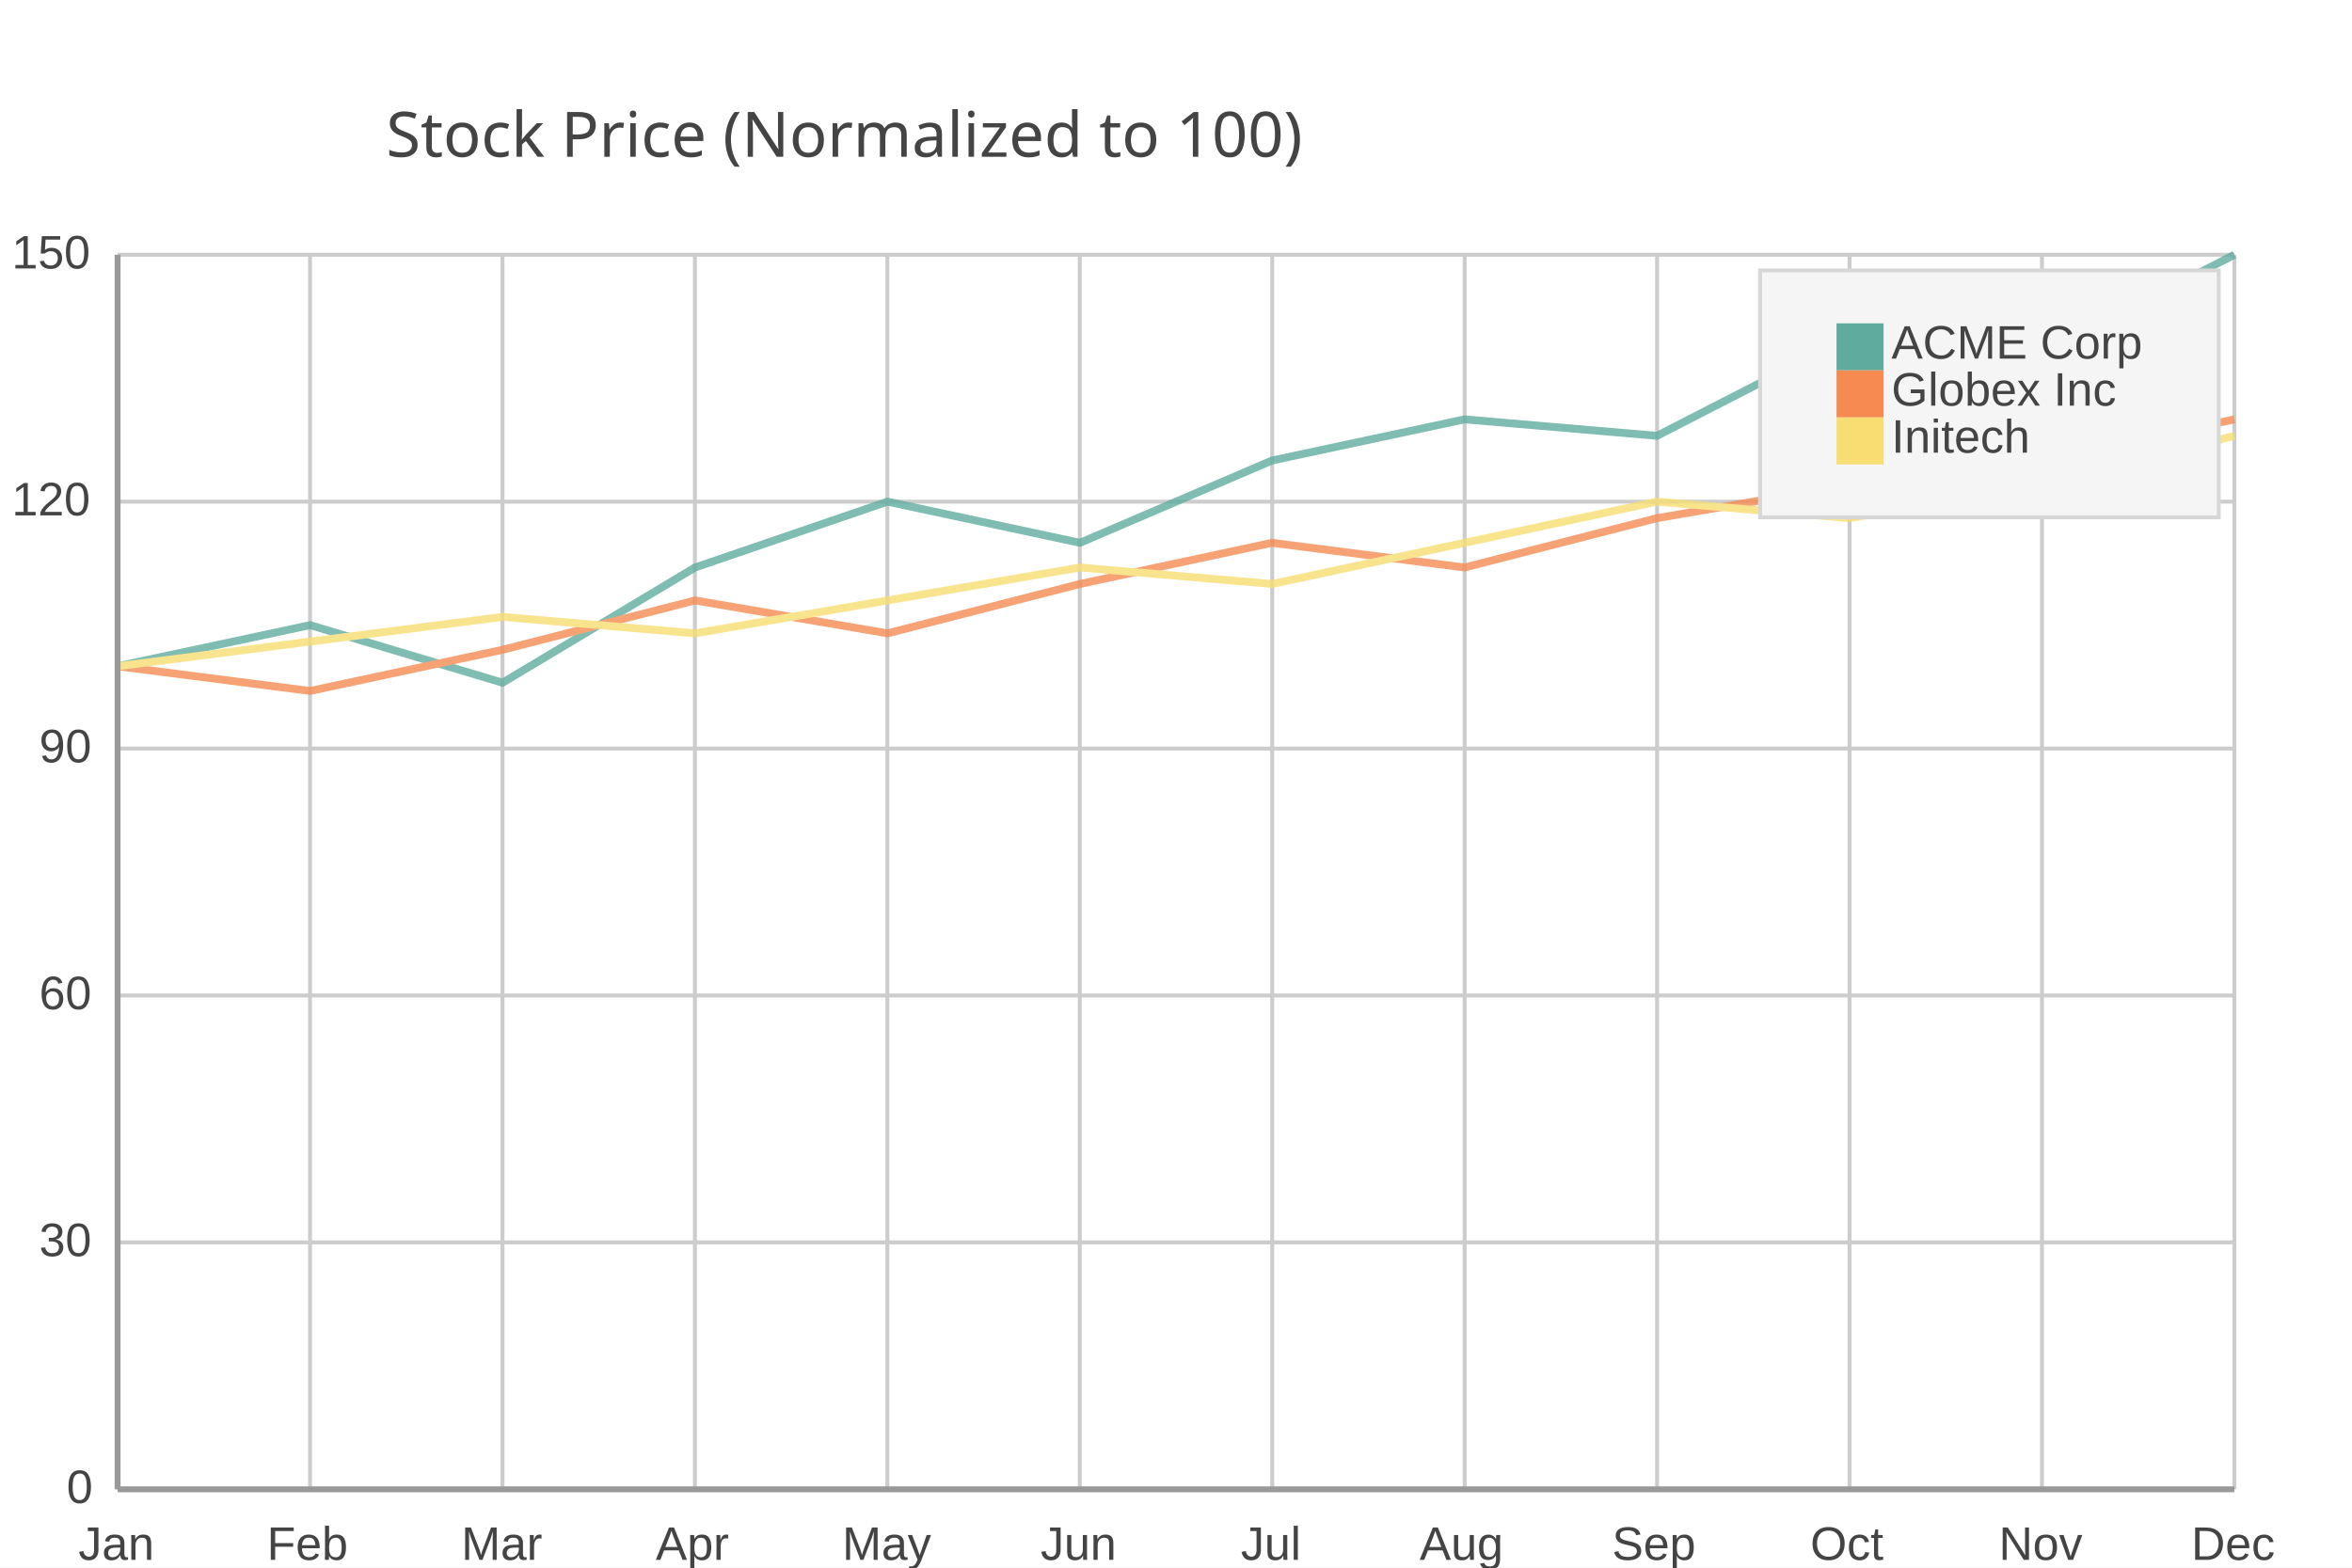
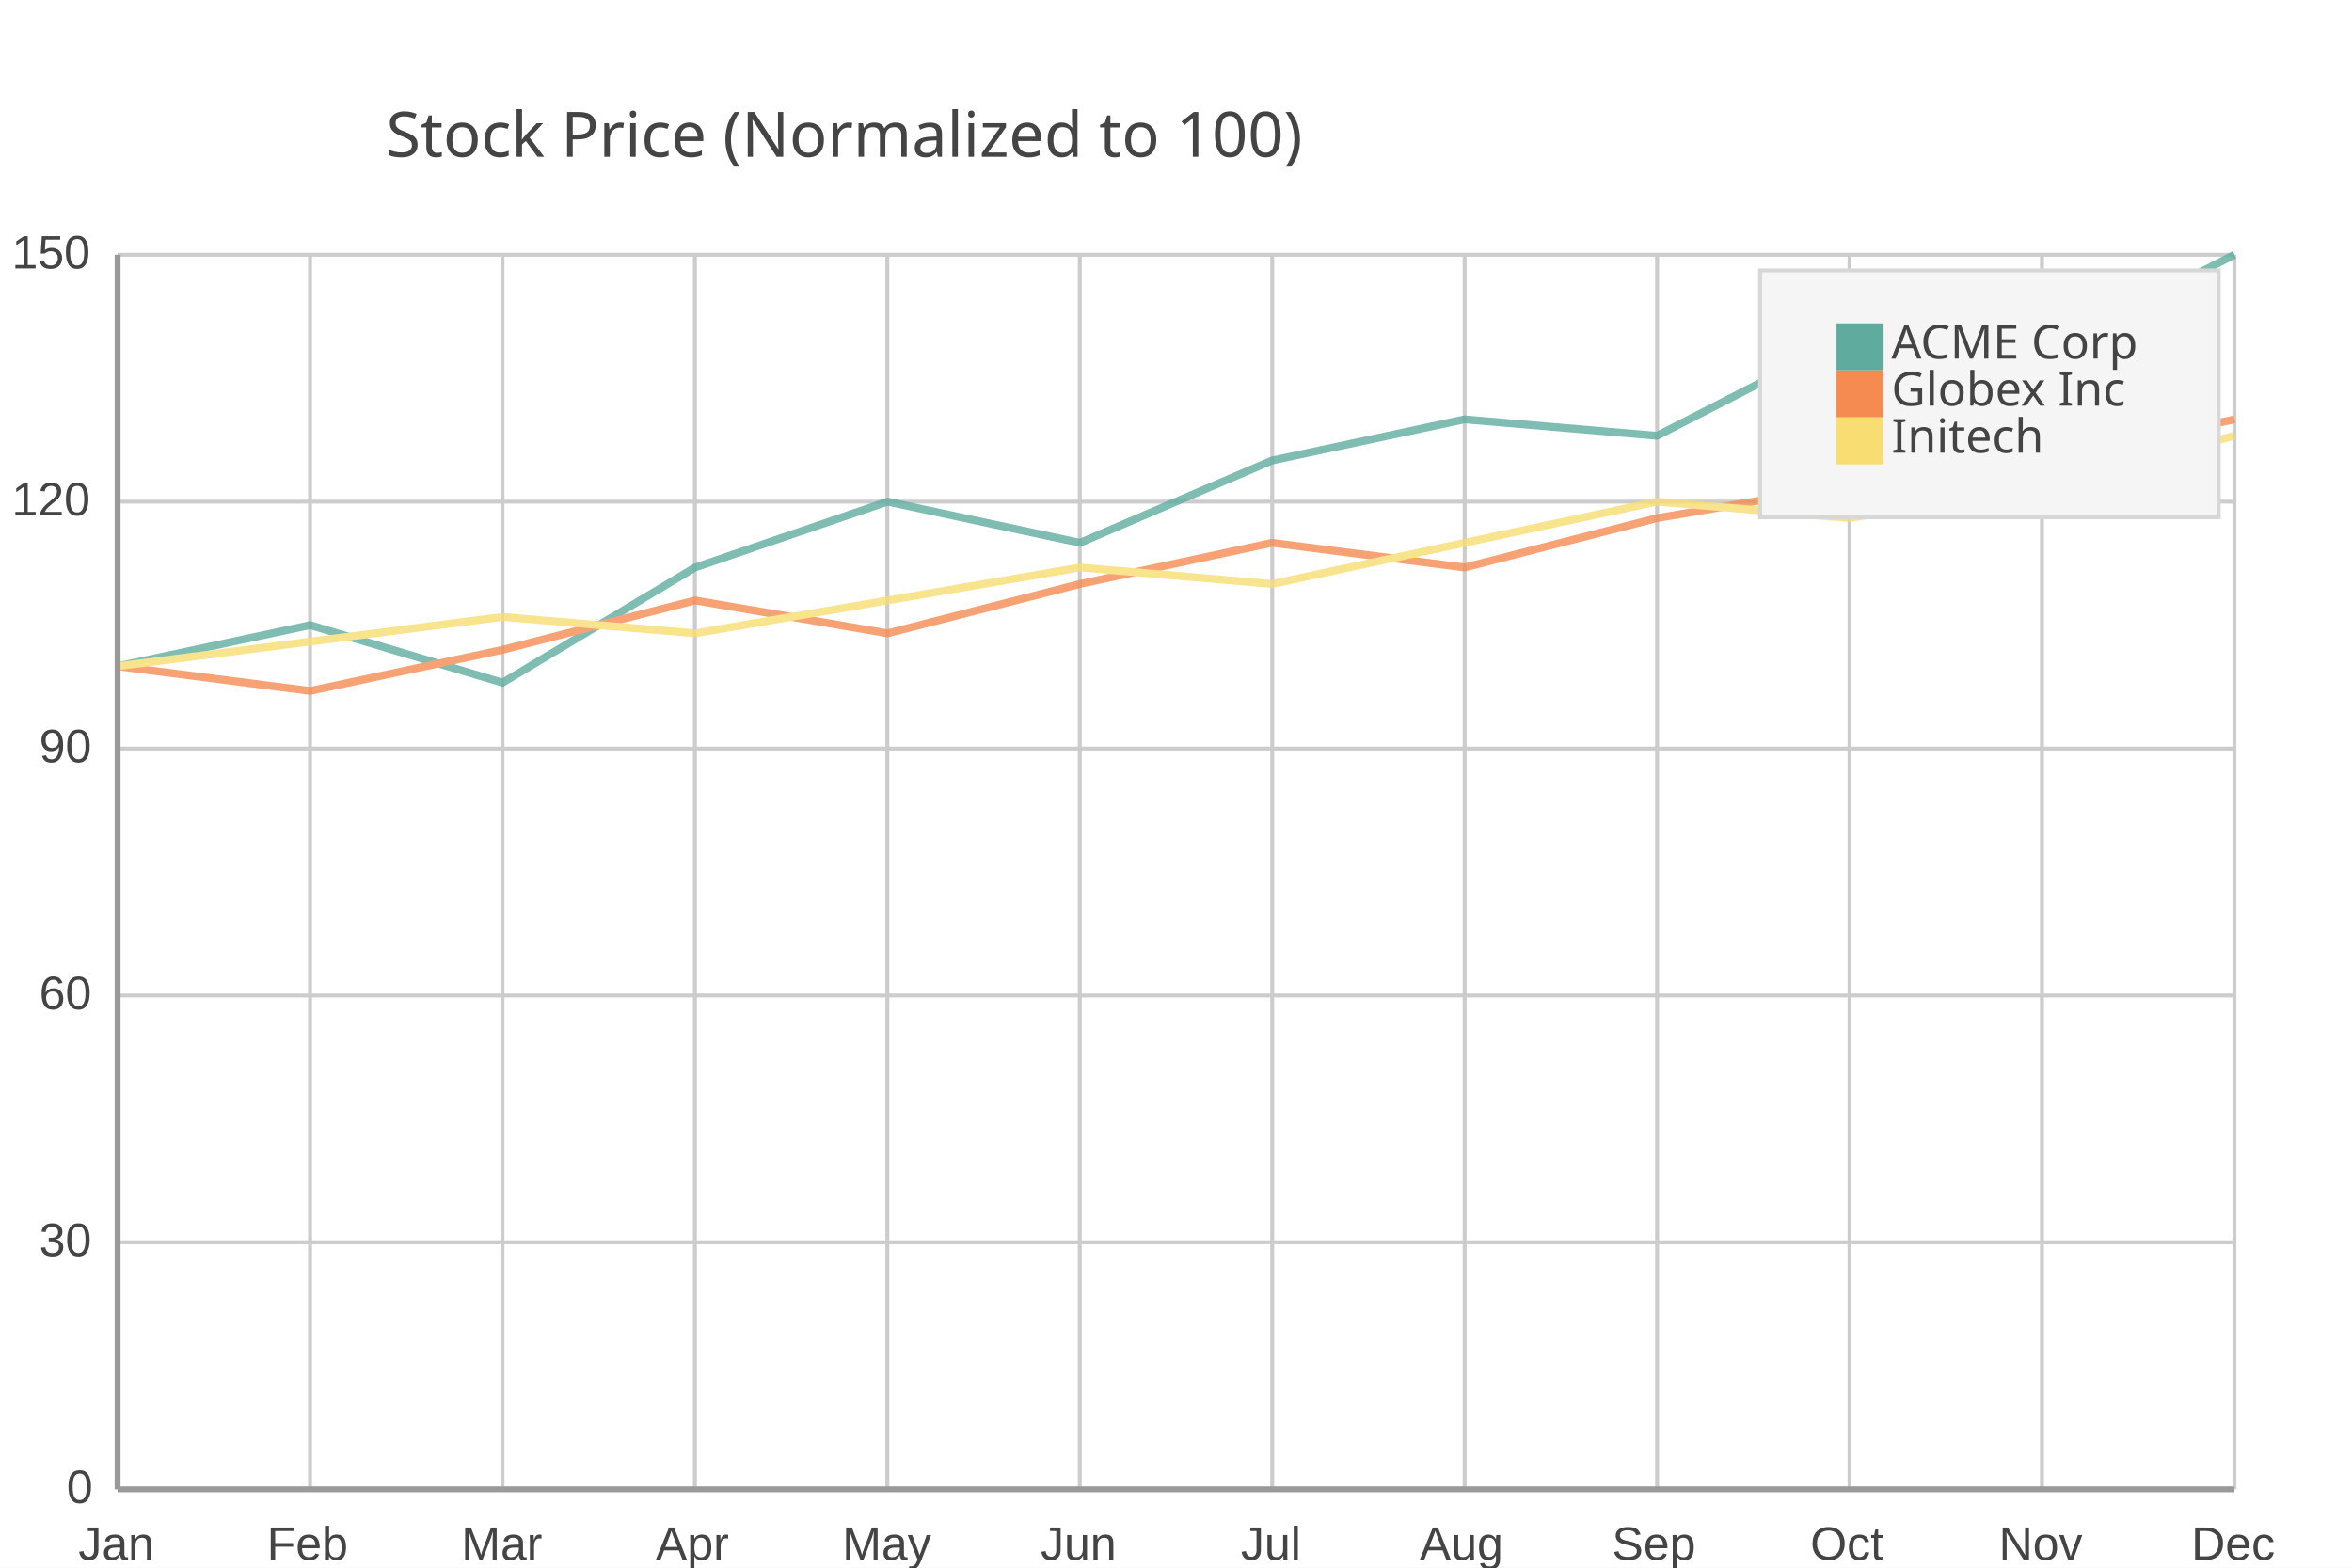
<svg xmlns="http://www.w3.org/2000/svg" width="600" height="400" viewBox="0 0 600 400">
  <path fill="#FFFFFF" d="M0 0 h600 v400 h-600 v-400Z" />
  <text transform="translate(-201.5, 30)" fill="#444444" font-family="JetBrains Mono" font-weight="normal" font-size="16" x="300.0" y="10.0">Stock Price (Normalized to 100)</text>
  <defs>
    <clipPath id="plot-clip">
      <rect x="0" y="0" width="540.0" height="315.0" />
    </clipPath>
  </defs>
  <g>
    <path stroke="#CCCCCC" stroke-dasharray="None" d="M0 0.0 h540.0 M0 63.0 h540.0 M0 126.0 h540.0 M0 189.0 h540.0 M0 252.0 h540.0 M0 315.0 h540.0" transform="translate(30.0, 65.0)" />
    <g font-size="12" font-family="Arial" fill="#444444" transform="translate(24.0, 65.0)">
      <text x="0" y="0.0" transform="translate(-21, 3.5)">150</text>
      <text x="0" y="63.0" transform="translate(-21, 3.5)">120</text>
      <text x="0" y="126.0" transform="translate(-14, 3.5)">90</text>
      <text x="0" y="189.0" transform="translate(-14, 3.5)">60</text>
      <text x="0" y="252.0" transform="translate(-14, 3.5)">30</text>
      <text x="0" y="315.0" transform="translate(-7, 3.5)">0</text>
    </g>
  </g>
  <g>
    <path stroke="#CCCCCC" stroke-dasharray="None" d="M0.0 0 v315.0 M49.091 0 v315.0 M98.182 0 v315.0 M147.273 0 v315.0 M196.364 0 v315.0 M245.455 0 v315.0 M294.545 0 v315.0 M343.636 0 v315.0 M392.727 0 v315.0 M441.818 0 v315.0 M490.909 0 v315.0 M540.0 0 v315.0" transform="translate(30.0, 65.0)" />
    <g font-size="12" font-family="Arial" fill="#444444" transform="translate(30.0, 83.0)">
      <text x="0.0" y="315.0" transform="translate(-10.0, 0)">Jan</text>
      <text x="49.091" y="315.0" transform="translate(-11.0, 0)">Feb</text>
      <text x="98.182" y="315.0" transform="translate(-10.5, 0)">Mar</text>
      <text x="147.273" y="315.0" transform="translate(-10.0, 0)">Apr</text>
      <text x="196.364" y="315.0" transform="translate(-11.5, 0)">May</text>
      <text x="245.455" y="315.0" transform="translate(-10.0, 0)">Jun</text>
      <text x="294.545" y="315.0" transform="translate(-8.0, 0)">Jul</text>
      <text x="343.636" y="315.0" transform="translate(-11.5, 0)">Aug</text>
      <text x="392.727" y="315.0" transform="translate(-11.5, 0)">Sep</text>
      <text x="441.818" y="315.0" transform="translate(-10.0, 0)">Oct</text>
      <text x="490.909" y="315.0" transform="translate(-11.0, 0)">Nov</text>
      <text x="540.0" y="315.0" transform="translate(-11.0, 0)">Dec</text>
    </g>
  </g>
  <g opacity="0.8" transform="translate(-30.0, -20.0) rotate(180, 300.0, 200.0) scale(-1, 1) translate(-540.0, 0)">
    <g fill="white" stroke="#5fab9e" stroke-width="2">
      <path d="M0.0 210.0 L49.1 220.5 L98.2 205.8 L147.3 235.2 L196.4 252.0 L245.5 241.5 L294.5 262.5 L343.6 273.0 L392.7 268.8 L441.8 294.0 L490.9 289.8 L540.0 315.0" fill="none" />
    </g>
    <g fill="white" stroke="#f58b51" stroke-width="2">
      <path d="M0.0 210.0 L49.1 203.7 L98.2 214.2 L147.3 226.8 L196.4 218.4 L245.5 231.0 L294.5 241.5 L343.6 235.2 L392.7 247.8 L441.8 256.2 L490.9 262.5 L540.0 273.0" fill="none" />
    </g>
    <g fill="white" stroke="#f7dd72" stroke-width="2">
      <path d="M0.0 210.0 L49.1 216.3 L98.2 222.6 L147.3 218.4 L196.4 226.8 L245.5 235.2 L294.5 231.0 L343.6 241.5 L392.7 252.0 L441.8 247.8 L490.9 256.2 L540.0 268.8" fill="none" />
    </g>
  </g>
  <g>
    <rect transform="translate(-19.5, -10.5)" x="468.5" y="79.5" width="117.0" height="63.0" fill="#f5f5f5" stroke="#d7d7d7" />
    <g>
      <rect y="82.5" x="468.5" width="12" height="12" fill="#5fab9e" />
-       <text y="91.5" x="482.5" font-size="12" font-family="Arial" fill="#444444">ACME Corp</text>
+       <text y="91.5" x="482.5" font-size="12" font-family="JetBrains Mono" fill="#444444">ACME Corp</text>
    </g>
    <g>
      <rect y="94.5" x="468.5" width="12" height="12" fill="#f58b51" />
-       <text y="103.5" x="482.5" font-size="12" font-family="Arial" fill="#444444">Globex Inc</text>
+       <text y="103.5" x="482.5" font-size="12" font-family="JetBrains Mono" fill="#444444">Globex Inc</text>
    </g>
    <g>
      <rect y="106.5" x="468.5" width="12" height="12" fill="#f7dd72" />
-       <text y="115.5" x="482.5" font-size="12" font-family="Arial" fill="#444444">Initech</text>
+       <text y="115.5" x="482.5" font-size="12" font-family="JetBrains Mono" fill="#444444">Initech</text>
    </g>
  </g>
  <path d="M30.0 65.0 v315.0 M30.0 380.0 h540.0" stroke="#999" stroke-width="1.5" fill="none" />
</svg>
